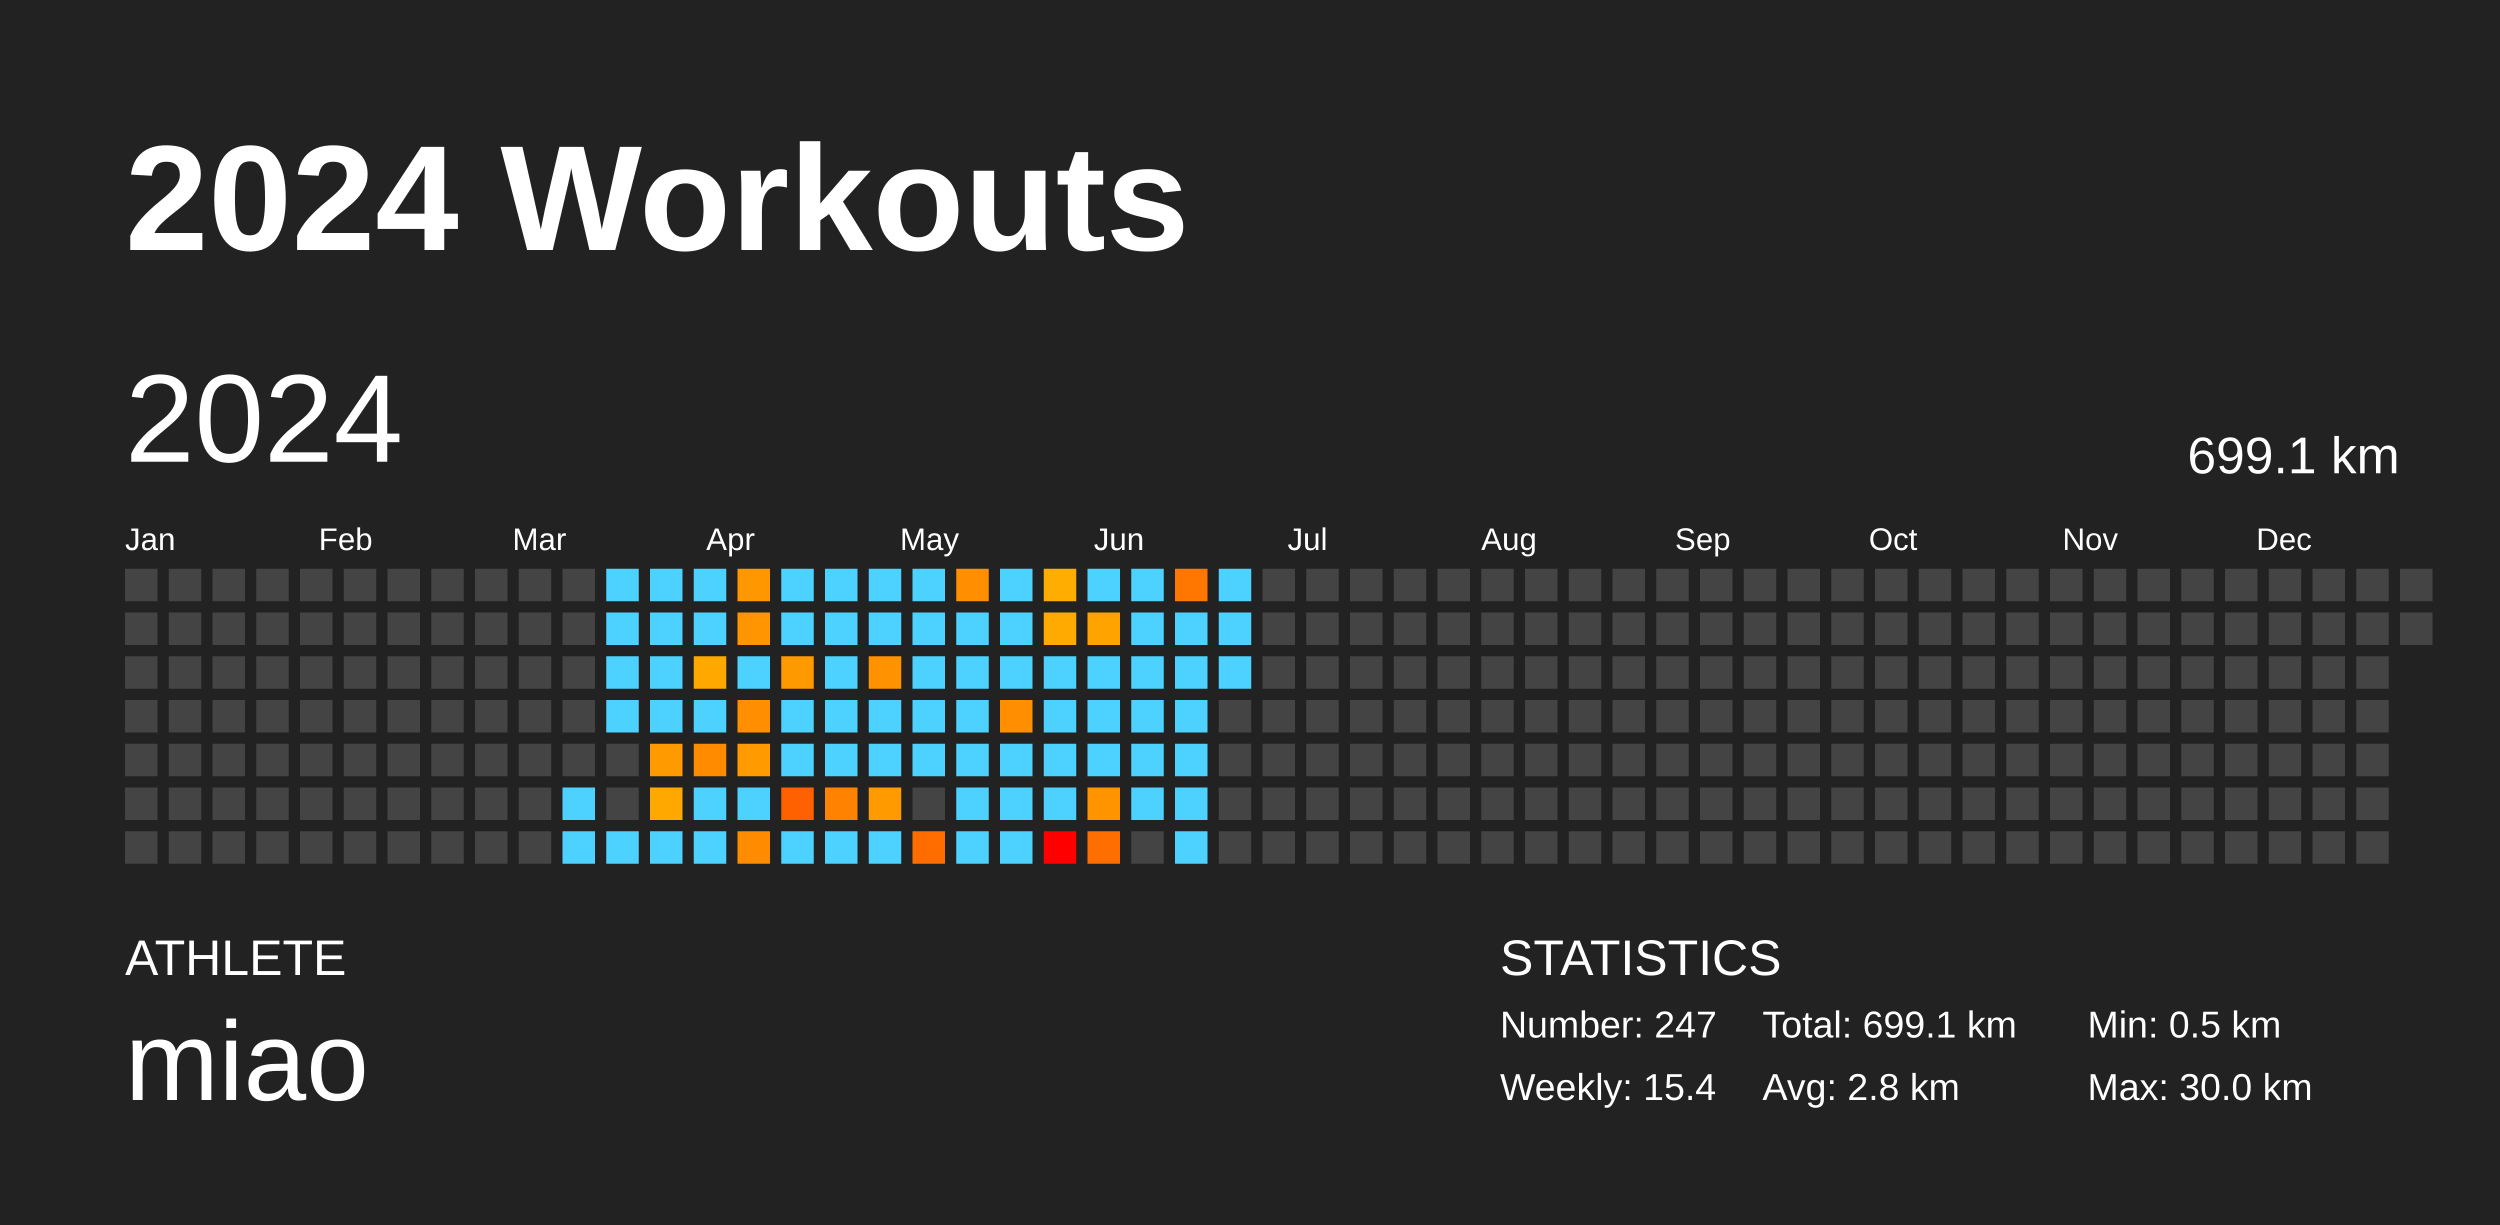
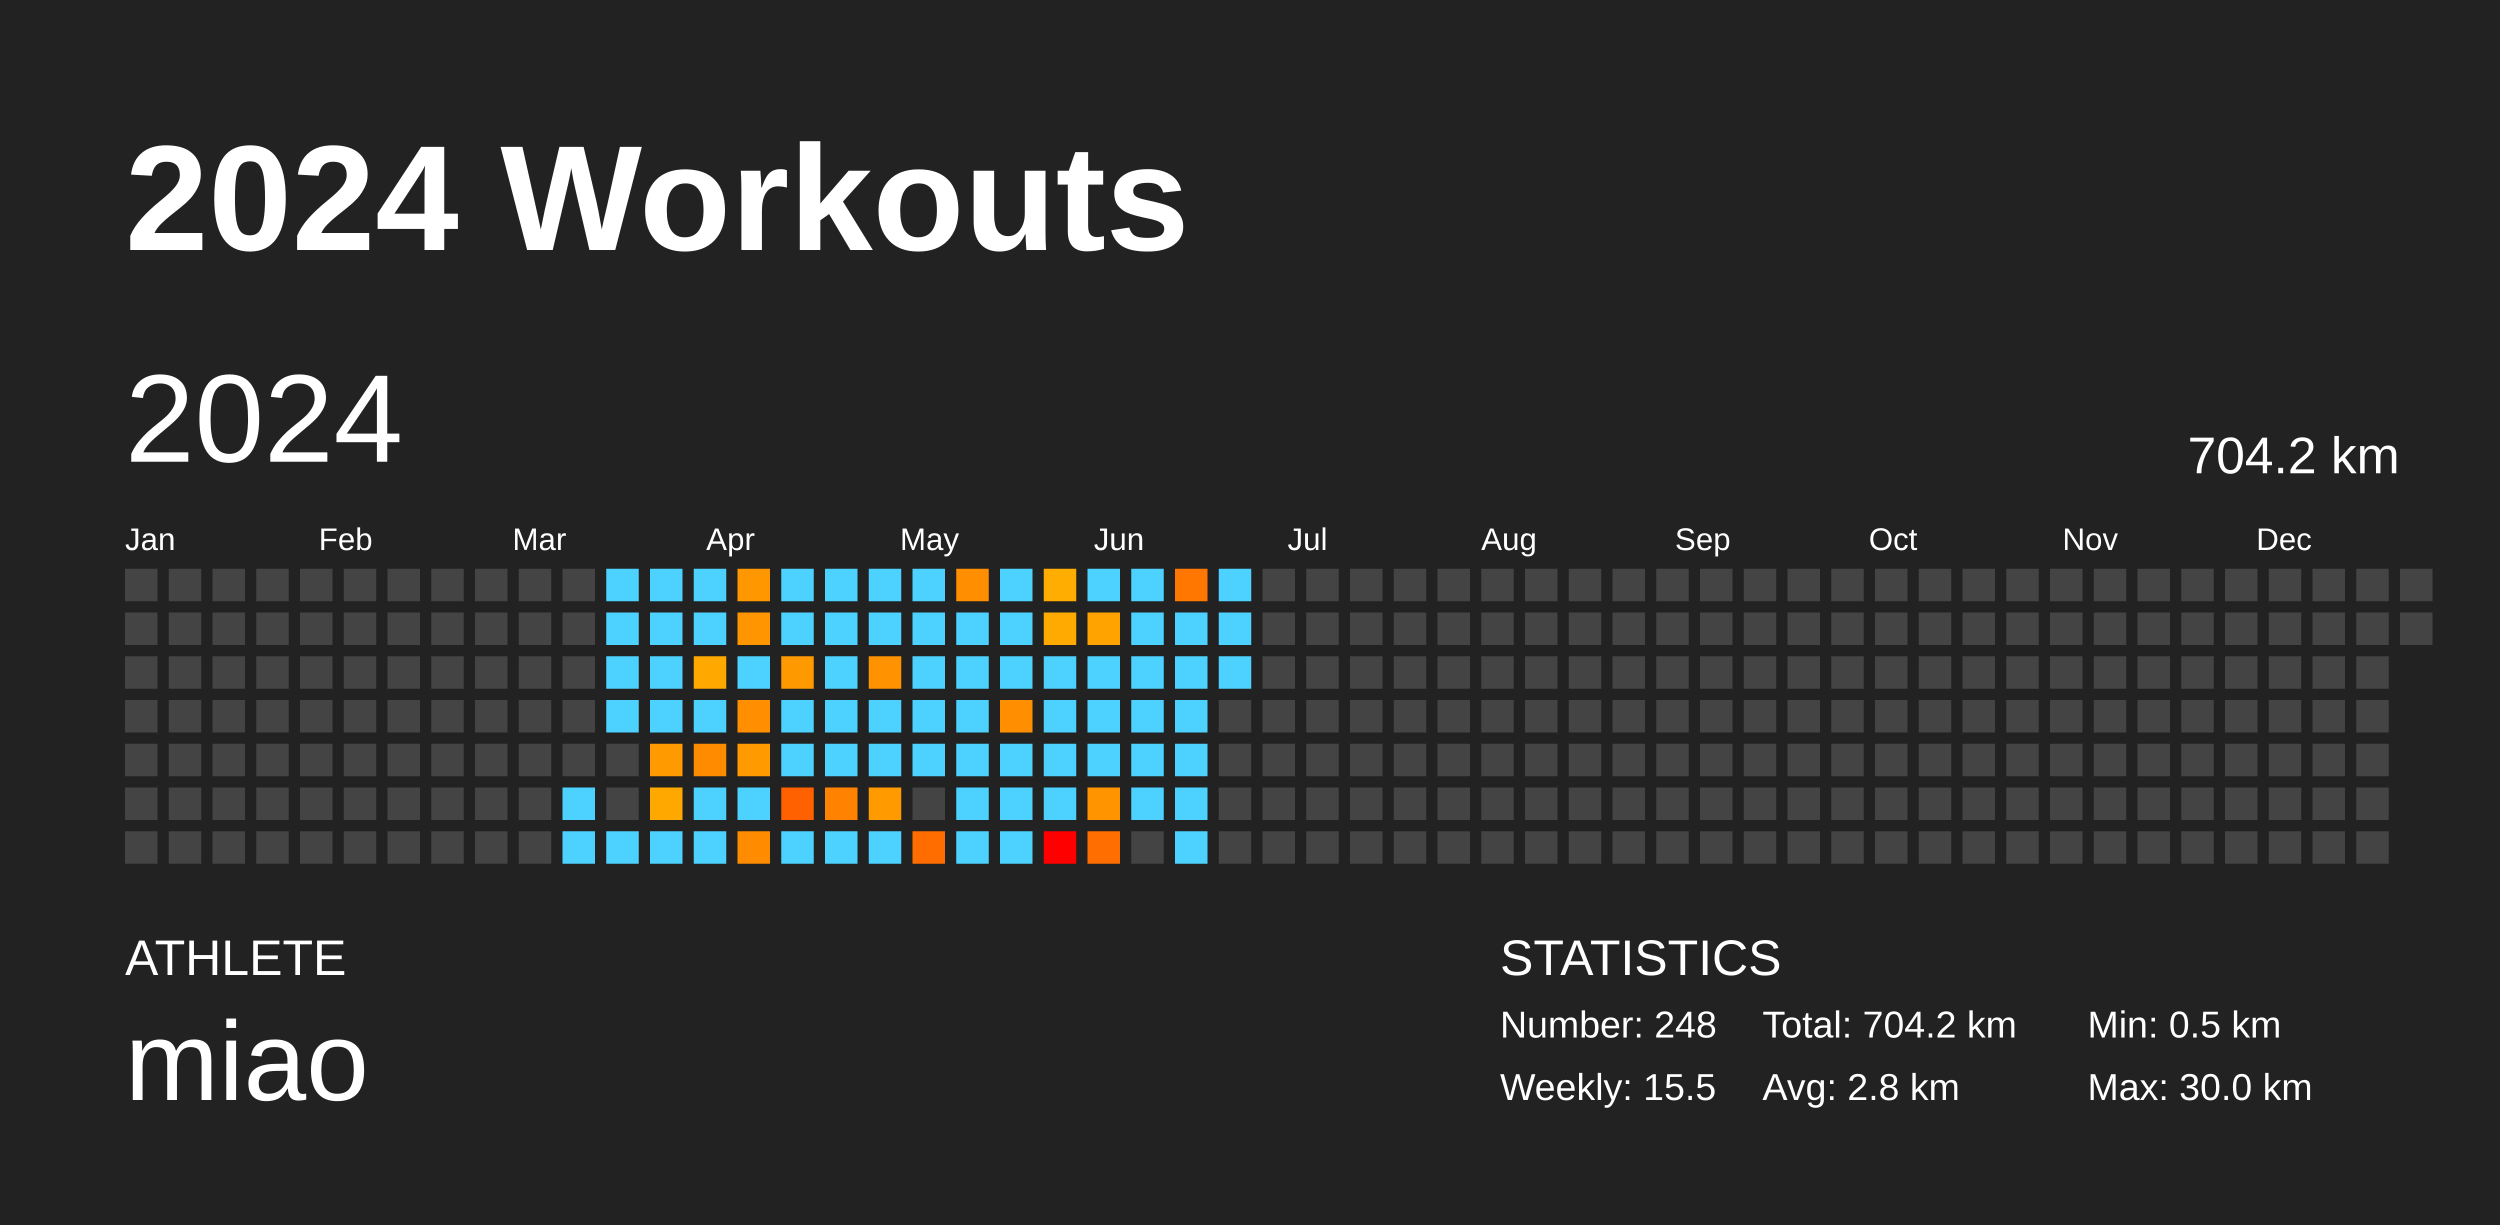
<svg xmlns="http://www.w3.org/2000/svg" baseProfile="full" height="98mm" version="1.1" viewBox="0,0,200,98" width="200mm">
  <defs />
  <rect fill="#222222" height="98" width="200" x="0" y="0" />
  <text fill="#FFFFFF" style="font-size:12px; font-family:Arial; font-weight:bold;" x="10" y="20">2024 Workouts</text>
  <text fill="#FFFFFF" style="font-size:4px; font-family:Arial" x="10" y="78">ATHLETE</text>
  <text fill="#FFFFFF" style="font-size:9px; font-family:Arial" x="10" y="88">miao</text>
  <text fill="#FFFFFF" style="font-size:4px; font-family:Arial" x="120" y="78">STATISTICS</text>
-   <text fill="#FFFFFF" style="font-size:3px; font-family:Arial" x="120" y="83">Number: 247</text>
-   <text fill="#FFFFFF" style="font-size:3px; font-family:Arial" x="120" y="88">Weekly: 15.4</text>
-   <text fill="#FFFFFF" style="font-size:3px; font-family:Arial" x="141" y="83">Total: 699.1 km</text>
+   <text fill="#FFFFFF" style="font-size:3px; font-family:Arial" x="120" y="83">Number: 248</text>
+   <text fill="#FFFFFF" style="font-size:3px; font-family:Arial" x="120" y="88">Weekly: 15.5</text>
+   <text fill="#FFFFFF" style="font-size:3px; font-family:Arial" x="141" y="83">Total: 704.2 km</text>
  <text fill="#FFFFFF" style="font-size:3px; font-family:Arial" x="141" y="88">Avg: 2.8 km</text>
  <text fill="#FFFFFF" style="font-size:3px; font-family:Arial" x="167" y="83">Min: 0.5 km</text>
  <text fill="#FFFFFF" style="font-size:3px; font-family:Arial" x="167" y="88">Max: 30.0 km</text>
  <text dominant-baseline="hanging" fill="#FFFFFF" style="font-size:10.0px; font-family:Arial;" x="10" y="30">2024</text>
-   <text dominant-baseline="hanging" fill="#FFFFFF" style="font-size:4.125px; font-family:Arial;" x="175" y="35">699.1 km</text>
+   <text dominant-baseline="hanging" fill="#FFFFFF" style="font-size:4.125px; font-family:Arial;" x="175" y="35">704.2 km</text>
  <text fill="#FFFFFF" style="font-size:2.5px; font-family:Arial" x="10.0" y="44">Jan</text>
  <text fill="#FFFFFF" style="font-size:2.5px; font-family:Arial" x="25.5" y="44">Feb</text>
  <text fill="#FFFFFF" style="font-size:2.5px; font-family:Arial" x="41.0" y="44">Mar</text>
  <text fill="#FFFFFF" style="font-size:2.5px; font-family:Arial" x="56.5" y="44">Apr</text>
  <text fill="#FFFFFF" style="font-size:2.5px; font-family:Arial" x="72.0" y="44">May</text>
  <text fill="#FFFFFF" style="font-size:2.5px; font-family:Arial" x="87.5" y="44">Jun</text>
  <text fill="#FFFFFF" style="font-size:2.5px; font-family:Arial" x="103.0" y="44">Jul</text>
  <text fill="#FFFFFF" style="font-size:2.5px; font-family:Arial" x="118.5" y="44">Aug</text>
  <text fill="#FFFFFF" style="font-size:2.5px; font-family:Arial" x="134.0" y="44">Sep</text>
  <text fill="#FFFFFF" style="font-size:2.5px; font-family:Arial" x="149.5" y="44">Oct</text>
  <text fill="#FFFFFF" style="font-size:2.5px; font-family:Arial" x="165.0" y="44">Nov</text>
  <text fill="#FFFFFF" style="font-size:2.5px; font-family:Arial" x="180.5" y="44">Dec</text>
  <rect fill="#444444" height="2.6" width="2.6" x="10.0" y="45.5" />
  <rect fill="#444444" height="2.6" width="2.6" x="10.0" y="49.0" />
  <rect fill="#444444" height="2.6" width="2.6" x="10.0" y="52.5" />
  <rect fill="#444444" height="2.6" width="2.6" x="10.0" y="56.0" />
  <rect fill="#444444" height="2.6" width="2.6" x="10.0" y="59.5" />
  <rect fill="#444444" height="2.6" width="2.6" x="10.0" y="63.0" />
  <rect fill="#444444" height="2.6" width="2.6" x="10.0" y="66.5" />
  <rect fill="#444444" height="2.6" width="2.6" x="13.5" y="45.5" />
  <rect fill="#444444" height="2.6" width="2.6" x="13.5" y="49.0" />
  <rect fill="#444444" height="2.6" width="2.6" x="13.5" y="52.5" />
  <rect fill="#444444" height="2.6" width="2.6" x="13.5" y="56.0" />
  <rect fill="#444444" height="2.6" width="2.6" x="13.5" y="59.5" />
  <rect fill="#444444" height="2.6" width="2.6" x="13.5" y="63.0" />
  <rect fill="#444444" height="2.6" width="2.6" x="13.5" y="66.5" />
  <rect fill="#444444" height="2.6" width="2.6" x="17.0" y="45.5" />
  <rect fill="#444444" height="2.6" width="2.6" x="17.0" y="49.0" />
  <rect fill="#444444" height="2.6" width="2.6" x="17.0" y="52.5" />
  <rect fill="#444444" height="2.6" width="2.6" x="17.0" y="56.0" />
  <rect fill="#444444" height="2.6" width="2.6" x="17.0" y="59.5" />
  <rect fill="#444444" height="2.6" width="2.6" x="17.0" y="63.0" />
  <rect fill="#444444" height="2.6" width="2.6" x="17.0" y="66.5" />
  <rect fill="#444444" height="2.6" width="2.6" x="20.5" y="45.5" />
  <rect fill="#444444" height="2.6" width="2.6" x="20.5" y="49.0" />
  <rect fill="#444444" height="2.6" width="2.6" x="20.5" y="52.5" />
  <rect fill="#444444" height="2.6" width="2.6" x="20.5" y="56.0" />
  <rect fill="#444444" height="2.6" width="2.6" x="20.5" y="59.5" />
  <rect fill="#444444" height="2.6" width="2.6" x="20.5" y="63.0" />
  <rect fill="#444444" height="2.6" width="2.6" x="20.5" y="66.5" />
  <rect fill="#444444" height="2.6" width="2.6" x="24.0" y="45.5" />
  <rect fill="#444444" height="2.6" width="2.6" x="24.0" y="49.0" />
  <rect fill="#444444" height="2.6" width="2.6" x="24.0" y="52.5" />
  <rect fill="#444444" height="2.6" width="2.6" x="24.0" y="56.0" />
  <rect fill="#444444" height="2.6" width="2.6" x="24.0" y="59.5" />
  <rect fill="#444444" height="2.6" width="2.6" x="24.0" y="63.0" />
  <rect fill="#444444" height="2.6" width="2.6" x="24.0" y="66.5" />
  <rect fill="#444444" height="2.6" width="2.6" x="27.5" y="45.5" />
  <rect fill="#444444" height="2.6" width="2.6" x="27.5" y="49.0" />
  <rect fill="#444444" height="2.6" width="2.6" x="27.5" y="52.5" />
  <rect fill="#444444" height="2.6" width="2.6" x="27.5" y="56.0" />
  <rect fill="#444444" height="2.6" width="2.6" x="27.5" y="59.5" />
  <rect fill="#444444" height="2.6" width="2.6" x="27.5" y="63.0" />
  <rect fill="#444444" height="2.6" width="2.6" x="27.5" y="66.5" />
  <rect fill="#444444" height="2.6" width="2.6" x="31.0" y="45.5" />
  <rect fill="#444444" height="2.6" width="2.6" x="31.0" y="49.0" />
  <rect fill="#444444" height="2.6" width="2.6" x="31.0" y="52.5" />
  <rect fill="#444444" height="2.6" width="2.6" x="31.0" y="56.0" />
  <rect fill="#444444" height="2.6" width="2.6" x="31.0" y="59.5" />
  <rect fill="#444444" height="2.6" width="2.6" x="31.0" y="63.0" />
  <rect fill="#444444" height="2.6" width="2.6" x="31.0" y="66.5" />
  <rect fill="#444444" height="2.6" width="2.6" x="34.5" y="45.5" />
  <rect fill="#444444" height="2.6" width="2.6" x="34.5" y="49.0" />
  <rect fill="#444444" height="2.6" width="2.6" x="34.5" y="52.5" />
  <rect fill="#444444" height="2.6" width="2.6" x="34.5" y="56.0" />
  <rect fill="#444444" height="2.6" width="2.6" x="34.5" y="59.5" />
  <rect fill="#444444" height="2.6" width="2.6" x="34.5" y="63.0" />
  <rect fill="#444444" height="2.6" width="2.6" x="34.5" y="66.5" />
  <rect fill="#444444" height="2.6" width="2.6" x="38.0" y="45.5" />
  <rect fill="#444444" height="2.6" width="2.6" x="38.0" y="49.0" />
  <rect fill="#444444" height="2.6" width="2.6" x="38.0" y="52.5" />
  <rect fill="#444444" height="2.6" width="2.6" x="38.0" y="56.0" />
  <rect fill="#444444" height="2.6" width="2.6" x="38.0" y="59.5" />
  <rect fill="#444444" height="2.6" width="2.6" x="38.0" y="63.0" />
  <rect fill="#444444" height="2.6" width="2.6" x="38.0" y="66.5" />
  <rect fill="#444444" height="2.6" width="2.6" x="41.5" y="45.5" />
  <rect fill="#444444" height="2.6" width="2.6" x="41.5" y="49.0" />
  <rect fill="#444444" height="2.6" width="2.6" x="41.5" y="52.5" />
  <rect fill="#444444" height="2.6" width="2.6" x="41.5" y="56.0" />
  <rect fill="#444444" height="2.6" width="2.6" x="41.5" y="59.5" />
  <rect fill="#444444" height="2.6" width="2.6" x="41.5" y="63.0" />
  <rect fill="#444444" height="2.6" width="2.6" x="41.5" y="66.5" />
  <rect fill="#444444" height="2.6" width="2.6" x="45.0" y="45.5" />
  <rect fill="#444444" height="2.6" width="2.6" x="45.0" y="49.0" />
  <rect fill="#444444" height="2.6" width="2.6" x="45.0" y="52.5" />
  <rect fill="#444444" height="2.6" width="2.6" x="45.0" y="56.0" />
  <rect fill="#444444" height="2.6" width="2.6" x="45.0" y="59.5" />
  <rect fill="#4dd2ff" height="2.6" width="2.6" x="45.0" y="63.0" />
  <rect fill="#4dd2ff" height="2.6" width="2.6" x="45.0" y="66.5" />
  <rect fill="#4dd2ff" height="2.6" width="2.6" x="48.5" y="45.5" />
  <rect fill="#4dd2ff" height="2.6" width="2.6" x="48.5" y="49.0" />
  <rect fill="#4dd2ff" height="2.6" width="2.6" x="48.5" y="52.5" />
  <rect fill="#4dd2ff" height="2.6" width="2.6" x="48.5" y="56.0" />
  <rect fill="#444444" height="2.6" width="2.6" x="48.5" y="59.5" />
  <rect fill="#444444" height="2.6" width="2.6" x="48.5" y="63.0" />
  <rect fill="#4dd2ff" height="2.6" width="2.6" x="48.5" y="66.5" />
  <rect fill="#4dd2ff" height="2.6" width="2.6" x="52.0" y="45.5" />
  <rect fill="#4dd2ff" height="2.6" width="2.6" x="52.0" y="49.0" />
  <rect fill="#4dd2ff" height="2.6" width="2.6" x="52.0" y="52.5" />
  <rect fill="#4dd2ff" height="2.6" width="2.6" x="52.0" y="56.0" />
  <rect fill="#ff9a00" height="2.6" width="2.6" x="52.0" y="59.5" />
  <rect fill="#ffa900" height="2.6" width="2.6" x="52.0" y="63.0" />
  <rect fill="#4dd2ff" height="2.6" width="2.6" x="52.0" y="66.5" />
  <rect fill="#4dd2ff" height="2.6" width="2.6" x="55.5" y="45.5" />
  <rect fill="#4dd2ff" height="2.6" width="2.6" x="55.5" y="49.0" />
  <rect fill="#ffa900" height="2.6" width="2.6" x="55.5" y="52.5" />
  <rect fill="#4dd2ff" height="2.6" width="2.6" x="55.5" y="56.0" />
  <rect fill="#ff8b00" height="2.6" width="2.6" x="55.5" y="59.5" />
  <rect fill="#4dd2ff" height="2.6" width="2.6" x="55.5" y="63.0" />
  <rect fill="#4dd2ff" height="2.6" width="2.6" x="55.5" y="66.5" />
  <rect fill="#ff9700" height="2.6" width="2.6" x="59.0" y="45.5" />
  <rect fill="#ff9500" height="2.6" width="2.6" x="59.0" y="49.0" />
  <rect fill="#4dd2ff" height="2.6" width="2.6" x="59.0" y="52.5" />
  <rect fill="#ff8e00" height="2.6" width="2.6" x="59.0" y="56.0" />
  <rect fill="#ff9b00" height="2.6" width="2.6" x="59.0" y="59.5" />
  <rect fill="#4dd2ff" height="2.6" width="2.6" x="59.0" y="63.0" />
  <rect fill="#ff8b00" height="2.6" width="2.6" x="59.0" y="66.5" />
  <rect fill="#4dd2ff" height="2.6" width="2.6" x="62.5" y="45.5" />
  <rect fill="#4dd2ff" height="2.6" width="2.6" x="62.5" y="49.0" />
  <rect fill="#ff9900" height="2.6" width="2.6" x="62.5" y="52.5" />
  <rect fill="#4dd2ff" height="2.6" width="2.6" x="62.5" y="56.0" />
  <rect fill="#4dd2ff" height="2.6" width="2.6" x="62.5" y="59.5" />
  <rect fill="#ff6100" height="2.6" width="2.6" x="62.5" y="63.0" />
  <rect fill="#4dd2ff" height="2.6" width="2.6" x="62.5" y="66.5" />
  <rect fill="#4dd2ff" height="2.6" width="2.6" x="66.0" y="45.5" />
  <rect fill="#4dd2ff" height="2.6" width="2.6" x="66.0" y="49.0" />
  <rect fill="#4dd2ff" height="2.6" width="2.6" x="66.0" y="52.5" />
  <rect fill="#4dd2ff" height="2.6" width="2.6" x="66.0" y="56.0" />
  <rect fill="#4dd2ff" height="2.6" width="2.6" x="66.0" y="59.5" />
  <rect fill="#ff8300" height="2.6" width="2.6" x="66.0" y="63.0" />
  <rect fill="#4dd2ff" height="2.6" width="2.6" x="66.0" y="66.5" />
  <rect fill="#4dd2ff" height="2.6" width="2.6" x="69.5" y="45.5" />
  <rect fill="#4dd2ff" height="2.6" width="2.6" x="69.5" y="49.0" />
  <rect fill="#ff9200" height="2.6" width="2.6" x="69.5" y="52.5" />
  <rect fill="#4dd2ff" height="2.6" width="2.6" x="69.5" y="56.0" />
  <rect fill="#4dd2ff" height="2.6" width="2.6" x="69.5" y="59.5" />
  <rect fill="#ff9a00" height="2.6" width="2.6" x="69.5" y="63.0" />
  <rect fill="#4dd2ff" height="2.6" width="2.6" x="69.5" y="66.5" />
  <rect fill="#4dd2ff" height="2.6" width="2.6" x="73.0" y="45.5" />
  <rect fill="#4dd2ff" height="2.6" width="2.6" x="73.0" y="49.0" />
  <rect fill="#4dd2ff" height="2.6" width="2.6" x="73.0" y="52.5" />
  <rect fill="#4dd2ff" height="2.6" width="2.6" x="73.0" y="56.0" />
  <rect fill="#4dd2ff" height="2.6" width="2.6" x="73.0" y="59.5" />
  <rect fill="#444444" height="2.6" width="2.6" x="73.0" y="63.0" />
  <rect fill="#ff6d00" height="2.6" width="2.6" x="73.0" y="66.5" />
  <rect fill="#ff8f00" height="2.6" width="2.6" x="76.5" y="45.5" />
  <rect fill="#4dd2ff" height="2.6" width="2.6" x="76.5" y="49.0" />
  <rect fill="#4dd2ff" height="2.6" width="2.6" x="76.5" y="52.5" />
  <rect fill="#4dd2ff" height="2.6" width="2.6" x="76.5" y="56.0" />
  <rect fill="#4dd2ff" height="2.6" width="2.6" x="76.5" y="59.5" />
  <rect fill="#4dd2ff" height="2.6" width="2.6" x="76.5" y="63.0" />
  <rect fill="#4dd2ff" height="2.6" width="2.6" x="76.5" y="66.5" />
  <rect fill="#4dd2ff" height="2.6" width="2.6" x="80.0" y="45.5" />
  <rect fill="#4dd2ff" height="2.6" width="2.6" x="80.0" y="49.0" />
  <rect fill="#4dd2ff" height="2.6" width="2.6" x="80.0" y="52.5" />
  <rect fill="#ff8f00" height="2.6" width="2.6" x="80.0" y="56.0" />
  <rect fill="#4dd2ff" height="2.6" width="2.6" x="80.0" y="59.5" />
  <rect fill="#4dd2ff" height="2.6" width="2.6" x="80.0" y="63.0" />
  <rect fill="#4dd2ff" height="2.6" width="2.6" x="80.0" y="66.5" />
  <rect fill="#ffad00" height="2.6" width="2.6" x="83.5" y="45.5" />
  <rect fill="#ffaa00" height="2.6" width="2.6" x="83.5" y="49.0" />
  <rect fill="#4dd2ff" height="2.6" width="2.6" x="83.5" y="52.5" />
  <rect fill="#4dd2ff" height="2.6" width="2.6" x="83.5" y="56.0" />
  <rect fill="#4dd2ff" height="2.6" width="2.6" x="83.5" y="59.5" />
  <rect fill="#4dd2ff" height="2.6" width="2.6" x="83.5" y="63.0" />
  <rect fill="red" height="2.6" width="2.6" x="83.5" y="66.5" />
  <rect fill="#4dd2ff" height="2.6" width="2.6" x="87.0" y="45.5" />
  <rect fill="#ffa300" height="2.6" width="2.6" x="87.0" y="49.0" />
  <rect fill="#4dd2ff" height="2.6" width="2.6" x="87.0" y="52.5" />
  <rect fill="#4dd2ff" height="2.6" width="2.6" x="87.0" y="56.0" />
  <rect fill="#4dd2ff" height="2.6" width="2.6" x="87.0" y="59.5" />
  <rect fill="#ff9300" height="2.6" width="2.6" x="87.0" y="63.0" />
  <rect fill="#ff6e00" height="2.6" width="2.6" x="87.0" y="66.5" />
  <rect fill="#4dd2ff" height="2.6" width="2.6" x="90.5" y="45.5" />
  <rect fill="#4dd2ff" height="2.6" width="2.6" x="90.5" y="49.0" />
  <rect fill="#4dd2ff" height="2.6" width="2.6" x="90.5" y="52.5" />
  <rect fill="#4dd2ff" height="2.6" width="2.6" x="90.5" y="56.0" />
  <rect fill="#4dd2ff" height="2.6" width="2.6" x="90.5" y="59.5" />
  <rect fill="#4dd2ff" height="2.6" width="2.6" x="90.5" y="63.0" />
  <rect fill="#444444" height="2.6" width="2.6" x="90.5" y="66.5" />
  <rect fill="#ff7700" height="2.6" width="2.6" x="94.0" y="45.5" />
  <rect fill="#4dd2ff" height="2.6" width="2.6" x="94.0" y="49.0" />
  <rect fill="#4dd2ff" height="2.6" width="2.6" x="94.0" y="52.5" />
  <rect fill="#4dd2ff" height="2.6" width="2.6" x="94.0" y="56.0" />
  <rect fill="#4dd2ff" height="2.6" width="2.6" x="94.0" y="59.5" />
  <rect fill="#4dd2ff" height="2.6" width="2.6" x="94.0" y="63.0" />
  <rect fill="#4dd2ff" height="2.6" width="2.6" x="94.0" y="66.5" />
  <rect fill="#4dd2ff" height="2.6" width="2.6" x="97.5" y="45.5" />
  <rect fill="#4dd2ff" height="2.6" width="2.6" x="97.5" y="49.0" />
  <rect fill="#4dd2ff" height="2.6" width="2.6" x="97.5" y="52.5" />
  <rect fill="#444444" height="2.6" width="2.6" x="97.5" y="56.0" />
  <rect fill="#444444" height="2.6" width="2.6" x="97.5" y="59.5" />
  <rect fill="#444444" height="2.6" width="2.6" x="97.5" y="63.0" />
  <rect fill="#444444" height="2.6" width="2.6" x="97.5" y="66.5" />
  <rect fill="#444444" height="2.6" width="2.6" x="101.0" y="45.5" />
  <rect fill="#444444" height="2.6" width="2.6" x="101.0" y="49.0" />
  <rect fill="#444444" height="2.6" width="2.6" x="101.0" y="52.5" />
  <rect fill="#444444" height="2.6" width="2.6" x="101.0" y="56.0" />
  <rect fill="#444444" height="2.6" width="2.6" x="101.0" y="59.5" />
  <rect fill="#444444" height="2.6" width="2.6" x="101.0" y="63.0" />
  <rect fill="#444444" height="2.6" width="2.6" x="101.0" y="66.5" />
  <rect fill="#444444" height="2.6" width="2.6" x="104.5" y="45.5" />
  <rect fill="#444444" height="2.6" width="2.6" x="104.5" y="49.0" />
  <rect fill="#444444" height="2.6" width="2.6" x="104.5" y="52.5" />
  <rect fill="#444444" height="2.6" width="2.6" x="104.5" y="56.0" />
  <rect fill="#444444" height="2.6" width="2.6" x="104.5" y="59.5" />
  <rect fill="#444444" height="2.6" width="2.6" x="104.5" y="63.0" />
  <rect fill="#444444" height="2.6" width="2.6" x="104.5" y="66.5" />
  <rect fill="#444444" height="2.6" width="2.6" x="108.0" y="45.5" />
  <rect fill="#444444" height="2.6" width="2.6" x="108.0" y="49.0" />
  <rect fill="#444444" height="2.6" width="2.6" x="108.0" y="52.5" />
  <rect fill="#444444" height="2.6" width="2.6" x="108.0" y="56.0" />
  <rect fill="#444444" height="2.6" width="2.6" x="108.0" y="59.5" />
  <rect fill="#444444" height="2.6" width="2.6" x="108.0" y="63.0" />
  <rect fill="#444444" height="2.6" width="2.6" x="108.0" y="66.5" />
  <rect fill="#444444" height="2.6" width="2.6" x="111.5" y="45.5" />
  <rect fill="#444444" height="2.6" width="2.6" x="111.5" y="49.0" />
  <rect fill="#444444" height="2.6" width="2.6" x="111.5" y="52.5" />
  <rect fill="#444444" height="2.6" width="2.6" x="111.5" y="56.0" />
  <rect fill="#444444" height="2.6" width="2.6" x="111.5" y="59.5" />
  <rect fill="#444444" height="2.6" width="2.6" x="111.5" y="63.0" />
  <rect fill="#444444" height="2.6" width="2.6" x="111.5" y="66.5" />
  <rect fill="#444444" height="2.6" width="2.6" x="115.0" y="45.5" />
  <rect fill="#444444" height="2.6" width="2.6" x="115.0" y="49.0" />
  <rect fill="#444444" height="2.6" width="2.6" x="115.0" y="52.5" />
  <rect fill="#444444" height="2.6" width="2.6" x="115.0" y="56.0" />
  <rect fill="#444444" height="2.6" width="2.6" x="115.0" y="59.5" />
  <rect fill="#444444" height="2.6" width="2.6" x="115.0" y="63.0" />
  <rect fill="#444444" height="2.6" width="2.6" x="115.0" y="66.5" />
  <rect fill="#444444" height="2.6" width="2.6" x="118.5" y="45.5" />
  <rect fill="#444444" height="2.6" width="2.6" x="118.5" y="49.0" />
  <rect fill="#444444" height="2.6" width="2.6" x="118.5" y="52.5" />
  <rect fill="#444444" height="2.6" width="2.6" x="118.5" y="56.0" />
  <rect fill="#444444" height="2.6" width="2.6" x="118.5" y="59.5" />
  <rect fill="#444444" height="2.6" width="2.6" x="118.5" y="63.0" />
  <rect fill="#444444" height="2.6" width="2.6" x="118.5" y="66.5" />
  <rect fill="#444444" height="2.6" width="2.6" x="122.0" y="45.5" />
  <rect fill="#444444" height="2.6" width="2.6" x="122.0" y="49.0" />
  <rect fill="#444444" height="2.6" width="2.6" x="122.0" y="52.5" />
  <rect fill="#444444" height="2.6" width="2.6" x="122.0" y="56.0" />
  <rect fill="#444444" height="2.6" width="2.6" x="122.0" y="59.5" />
  <rect fill="#444444" height="2.6" width="2.6" x="122.0" y="63.0" />
  <rect fill="#444444" height="2.6" width="2.6" x="122.0" y="66.5" />
  <rect fill="#444444" height="2.6" width="2.6" x="125.5" y="45.5" />
  <rect fill="#444444" height="2.6" width="2.6" x="125.5" y="49.0" />
  <rect fill="#444444" height="2.6" width="2.6" x="125.5" y="52.5" />
  <rect fill="#444444" height="2.6" width="2.6" x="125.5" y="56.0" />
  <rect fill="#444444" height="2.6" width="2.6" x="125.5" y="59.5" />
  <rect fill="#444444" height="2.6" width="2.6" x="125.5" y="63.0" />
  <rect fill="#444444" height="2.6" width="2.6" x="125.5" y="66.5" />
  <rect fill="#444444" height="2.6" width="2.6" x="129.0" y="45.5" />
  <rect fill="#444444" height="2.6" width="2.6" x="129.0" y="49.0" />
  <rect fill="#444444" height="2.6" width="2.6" x="129.0" y="52.5" />
  <rect fill="#444444" height="2.6" width="2.6" x="129.0" y="56.0" />
  <rect fill="#444444" height="2.6" width="2.6" x="129.0" y="59.5" />
  <rect fill="#444444" height="2.6" width="2.6" x="129.0" y="63.0" />
  <rect fill="#444444" height="2.6" width="2.6" x="129.0" y="66.5" />
  <rect fill="#444444" height="2.6" width="2.6" x="132.5" y="45.5" />
  <rect fill="#444444" height="2.6" width="2.6" x="132.5" y="49.0" />
  <rect fill="#444444" height="2.6" width="2.6" x="132.5" y="52.5" />
  <rect fill="#444444" height="2.6" width="2.6" x="132.5" y="56.0" />
  <rect fill="#444444" height="2.6" width="2.6" x="132.5" y="59.5" />
  <rect fill="#444444" height="2.6" width="2.6" x="132.5" y="63.0" />
  <rect fill="#444444" height="2.6" width="2.6" x="132.5" y="66.5" />
  <rect fill="#444444" height="2.6" width="2.6" x="136.0" y="45.5" />
  <rect fill="#444444" height="2.6" width="2.6" x="136.0" y="49.0" />
  <rect fill="#444444" height="2.6" width="2.6" x="136.0" y="52.5" />
  <rect fill="#444444" height="2.6" width="2.6" x="136.0" y="56.0" />
  <rect fill="#444444" height="2.6" width="2.6" x="136.0" y="59.5" />
  <rect fill="#444444" height="2.6" width="2.6" x="136.0" y="63.0" />
  <rect fill="#444444" height="2.6" width="2.6" x="136.0" y="66.5" />
  <rect fill="#444444" height="2.6" width="2.6" x="139.5" y="45.5" />
  <rect fill="#444444" height="2.6" width="2.6" x="139.5" y="49.0" />
  <rect fill="#444444" height="2.6" width="2.6" x="139.5" y="52.5" />
  <rect fill="#444444" height="2.6" width="2.6" x="139.5" y="56.0" />
  <rect fill="#444444" height="2.6" width="2.6" x="139.5" y="59.5" />
  <rect fill="#444444" height="2.6" width="2.6" x="139.5" y="63.0" />
  <rect fill="#444444" height="2.6" width="2.6" x="139.5" y="66.5" />
  <rect fill="#444444" height="2.6" width="2.6" x="143.0" y="45.5" />
  <rect fill="#444444" height="2.6" width="2.6" x="143.0" y="49.0" />
  <rect fill="#444444" height="2.6" width="2.6" x="143.0" y="52.5" />
  <rect fill="#444444" height="2.6" width="2.6" x="143.0" y="56.0" />
  <rect fill="#444444" height="2.6" width="2.6" x="143.0" y="59.5" />
  <rect fill="#444444" height="2.6" width="2.6" x="143.0" y="63.0" />
  <rect fill="#444444" height="2.6" width="2.6" x="143.0" y="66.5" />
  <rect fill="#444444" height="2.6" width="2.6" x="146.5" y="45.5" />
  <rect fill="#444444" height="2.6" width="2.6" x="146.5" y="49.0" />
  <rect fill="#444444" height="2.6" width="2.6" x="146.5" y="52.5" />
  <rect fill="#444444" height="2.6" width="2.6" x="146.5" y="56.0" />
  <rect fill="#444444" height="2.6" width="2.6" x="146.5" y="59.5" />
  <rect fill="#444444" height="2.6" width="2.6" x="146.5" y="63.0" />
  <rect fill="#444444" height="2.6" width="2.6" x="146.5" y="66.5" />
  <rect fill="#444444" height="2.6" width="2.6" x="150.0" y="45.5" />
  <rect fill="#444444" height="2.6" width="2.6" x="150.0" y="49.0" />
  <rect fill="#444444" height="2.6" width="2.6" x="150.0" y="52.5" />
  <rect fill="#444444" height="2.6" width="2.6" x="150.0" y="56.0" />
  <rect fill="#444444" height="2.6" width="2.6" x="150.0" y="59.5" />
  <rect fill="#444444" height="2.6" width="2.6" x="150.0" y="63.0" />
  <rect fill="#444444" height="2.6" width="2.6" x="150.0" y="66.5" />
  <rect fill="#444444" height="2.6" width="2.6" x="153.5" y="45.5" />
  <rect fill="#444444" height="2.6" width="2.6" x="153.5" y="49.0" />
  <rect fill="#444444" height="2.6" width="2.6" x="153.5" y="52.5" />
  <rect fill="#444444" height="2.6" width="2.6" x="153.5" y="56.0" />
  <rect fill="#444444" height="2.6" width="2.6" x="153.5" y="59.5" />
  <rect fill="#444444" height="2.6" width="2.6" x="153.5" y="63.0" />
  <rect fill="#444444" height="2.6" width="2.6" x="153.5" y="66.5" />
  <rect fill="#444444" height="2.6" width="2.6" x="157.0" y="45.5" />
  <rect fill="#444444" height="2.6" width="2.6" x="157.0" y="49.0" />
  <rect fill="#444444" height="2.6" width="2.6" x="157.0" y="52.5" />
  <rect fill="#444444" height="2.6" width="2.6" x="157.0" y="56.0" />
  <rect fill="#444444" height="2.6" width="2.6" x="157.0" y="59.5" />
  <rect fill="#444444" height="2.6" width="2.6" x="157.0" y="63.0" />
  <rect fill="#444444" height="2.6" width="2.6" x="157.0" y="66.5" />
  <rect fill="#444444" height="2.6" width="2.6" x="160.5" y="45.5" />
  <rect fill="#444444" height="2.6" width="2.6" x="160.5" y="49.0" />
  <rect fill="#444444" height="2.6" width="2.6" x="160.5" y="52.5" />
  <rect fill="#444444" height="2.6" width="2.6" x="160.5" y="56.0" />
  <rect fill="#444444" height="2.6" width="2.6" x="160.5" y="59.5" />
  <rect fill="#444444" height="2.6" width="2.6" x="160.5" y="63.0" />
  <rect fill="#444444" height="2.6" width="2.6" x="160.5" y="66.5" />
  <rect fill="#444444" height="2.6" width="2.6" x="164.0" y="45.5" />
  <rect fill="#444444" height="2.6" width="2.6" x="164.0" y="49.0" />
  <rect fill="#444444" height="2.6" width="2.6" x="164.0" y="52.5" />
  <rect fill="#444444" height="2.6" width="2.6" x="164.0" y="56.0" />
  <rect fill="#444444" height="2.6" width="2.6" x="164.0" y="59.5" />
  <rect fill="#444444" height="2.6" width="2.6" x="164.0" y="63.0" />
  <rect fill="#444444" height="2.6" width="2.6" x="164.0" y="66.5" />
  <rect fill="#444444" height="2.6" width="2.6" x="167.5" y="45.5" />
  <rect fill="#444444" height="2.6" width="2.6" x="167.5" y="49.0" />
  <rect fill="#444444" height="2.6" width="2.6" x="167.5" y="52.5" />
  <rect fill="#444444" height="2.6" width="2.6" x="167.5" y="56.0" />
  <rect fill="#444444" height="2.6" width="2.6" x="167.5" y="59.5" />
  <rect fill="#444444" height="2.6" width="2.6" x="167.5" y="63.0" />
  <rect fill="#444444" height="2.6" width="2.6" x="167.5" y="66.5" />
  <rect fill="#444444" height="2.6" width="2.6" x="171.0" y="45.5" />
  <rect fill="#444444" height="2.6" width="2.6" x="171.0" y="49.0" />
  <rect fill="#444444" height="2.6" width="2.6" x="171.0" y="52.5" />
  <rect fill="#444444" height="2.6" width="2.6" x="171.0" y="56.0" />
  <rect fill="#444444" height="2.6" width="2.6" x="171.0" y="59.5" />
  <rect fill="#444444" height="2.6" width="2.6" x="171.0" y="63.0" />
  <rect fill="#444444" height="2.6" width="2.6" x="171.0" y="66.5" />
  <rect fill="#444444" height="2.6" width="2.6" x="174.5" y="45.5" />
  <rect fill="#444444" height="2.6" width="2.6" x="174.5" y="49.0" />
  <rect fill="#444444" height="2.6" width="2.6" x="174.5" y="52.5" />
  <rect fill="#444444" height="2.6" width="2.6" x="174.5" y="56.0" />
  <rect fill="#444444" height="2.6" width="2.6" x="174.5" y="59.5" />
  <rect fill="#444444" height="2.6" width="2.6" x="174.5" y="63.0" />
  <rect fill="#444444" height="2.6" width="2.6" x="174.5" y="66.5" />
  <rect fill="#444444" height="2.6" width="2.6" x="178.0" y="45.5" />
  <rect fill="#444444" height="2.6" width="2.6" x="178.0" y="49.0" />
  <rect fill="#444444" height="2.6" width="2.6" x="178.0" y="52.5" />
  <rect fill="#444444" height="2.6" width="2.6" x="178.0" y="56.0" />
  <rect fill="#444444" height="2.6" width="2.6" x="178.0" y="59.5" />
  <rect fill="#444444" height="2.6" width="2.6" x="178.0" y="63.0" />
  <rect fill="#444444" height="2.6" width="2.6" x="178.0" y="66.5" />
  <rect fill="#444444" height="2.6" width="2.6" x="181.5" y="45.5" />
  <rect fill="#444444" height="2.6" width="2.6" x="181.5" y="49.0" />
  <rect fill="#444444" height="2.6" width="2.6" x="181.5" y="52.5" />
  <rect fill="#444444" height="2.6" width="2.6" x="181.5" y="56.0" />
  <rect fill="#444444" height="2.6" width="2.6" x="181.5" y="59.5" />
  <rect fill="#444444" height="2.6" width="2.6" x="181.5" y="63.0" />
  <rect fill="#444444" height="2.6" width="2.6" x="181.5" y="66.5" />
  <rect fill="#444444" height="2.6" width="2.6" x="185.0" y="45.5" />
  <rect fill="#444444" height="2.6" width="2.6" x="185.0" y="49.0" />
  <rect fill="#444444" height="2.6" width="2.6" x="185.0" y="52.5" />
  <rect fill="#444444" height="2.6" width="2.6" x="185.0" y="56.0" />
  <rect fill="#444444" height="2.6" width="2.6" x="185.0" y="59.5" />
  <rect fill="#444444" height="2.6" width="2.6" x="185.0" y="63.0" />
  <rect fill="#444444" height="2.6" width="2.6" x="185.0" y="66.5" />
  <rect fill="#444444" height="2.6" width="2.6" x="188.5" y="45.5" />
  <rect fill="#444444" height="2.6" width="2.6" x="188.5" y="49.0" />
  <rect fill="#444444" height="2.6" width="2.6" x="188.5" y="52.5" />
  <rect fill="#444444" height="2.6" width="2.6" x="188.5" y="56.0" />
  <rect fill="#444444" height="2.6" width="2.6" x="188.5" y="59.5" />
  <rect fill="#444444" height="2.6" width="2.6" x="188.5" y="63.0" />
  <rect fill="#444444" height="2.6" width="2.6" x="188.5" y="66.5" />
  <rect fill="#444444" height="2.6" width="2.6" x="192.0" y="45.5" />
  <rect fill="#444444" height="2.6" width="2.6" x="192.0" y="49.0" />
</svg>
